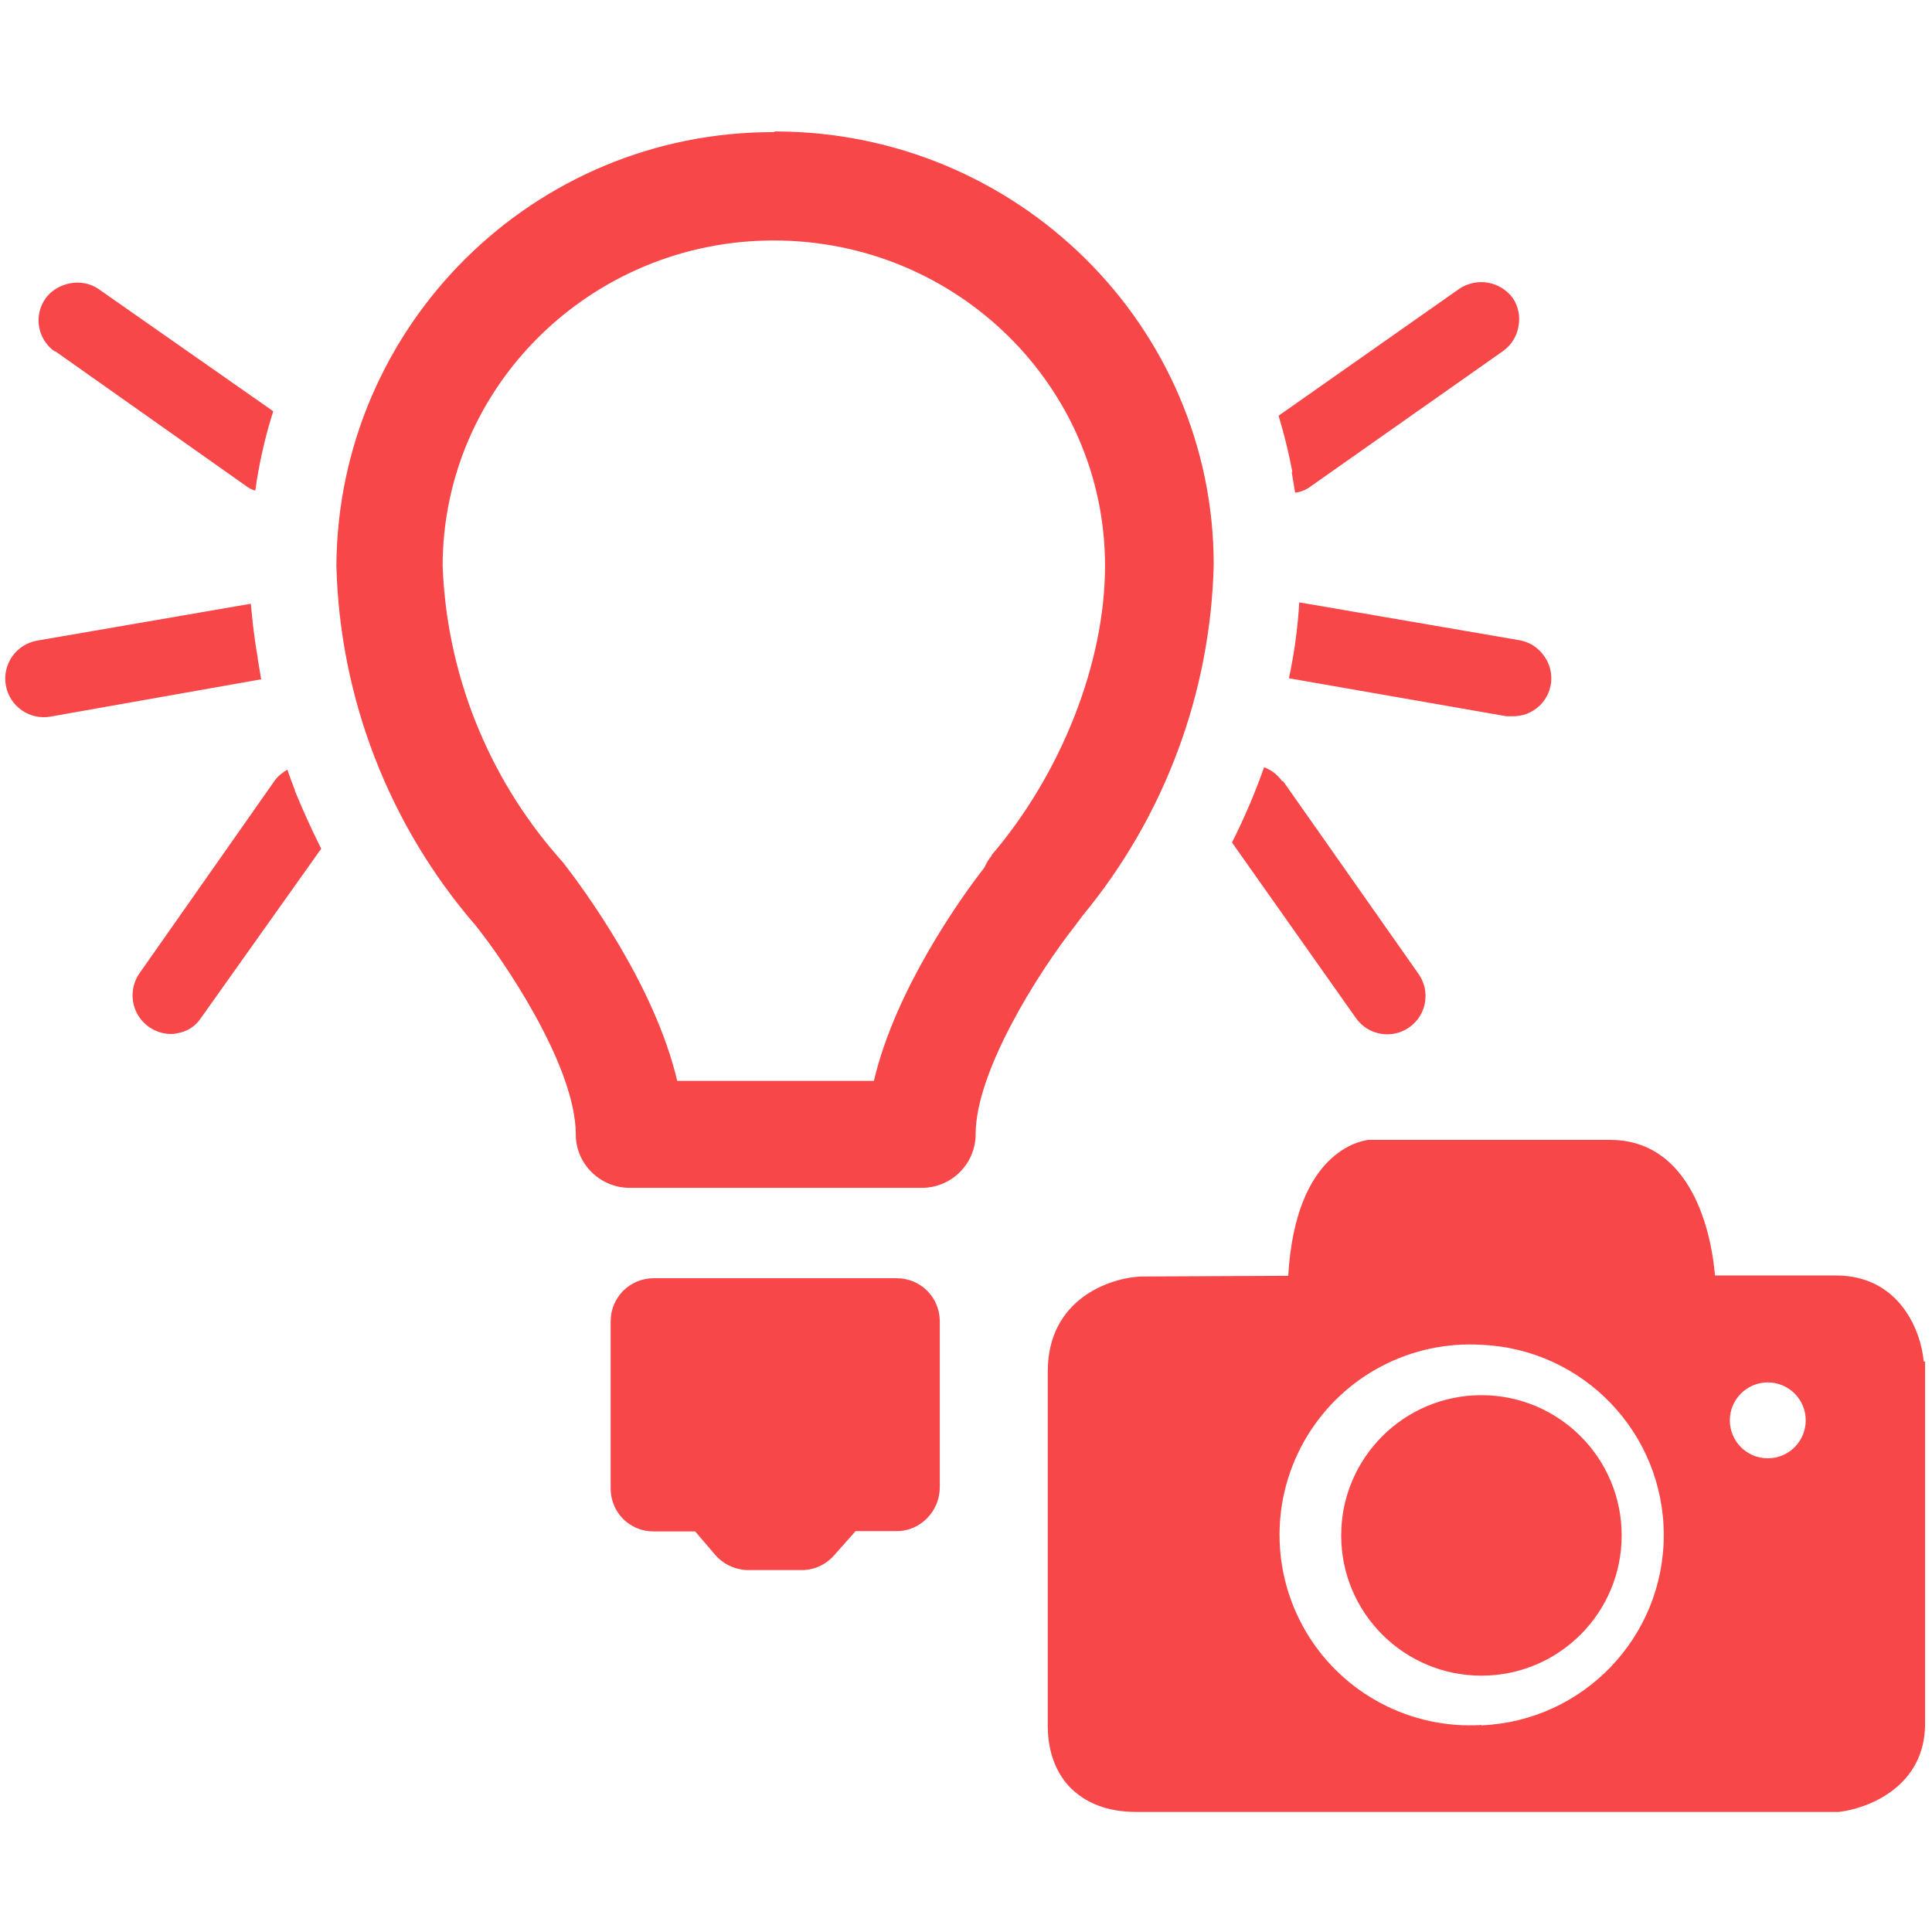
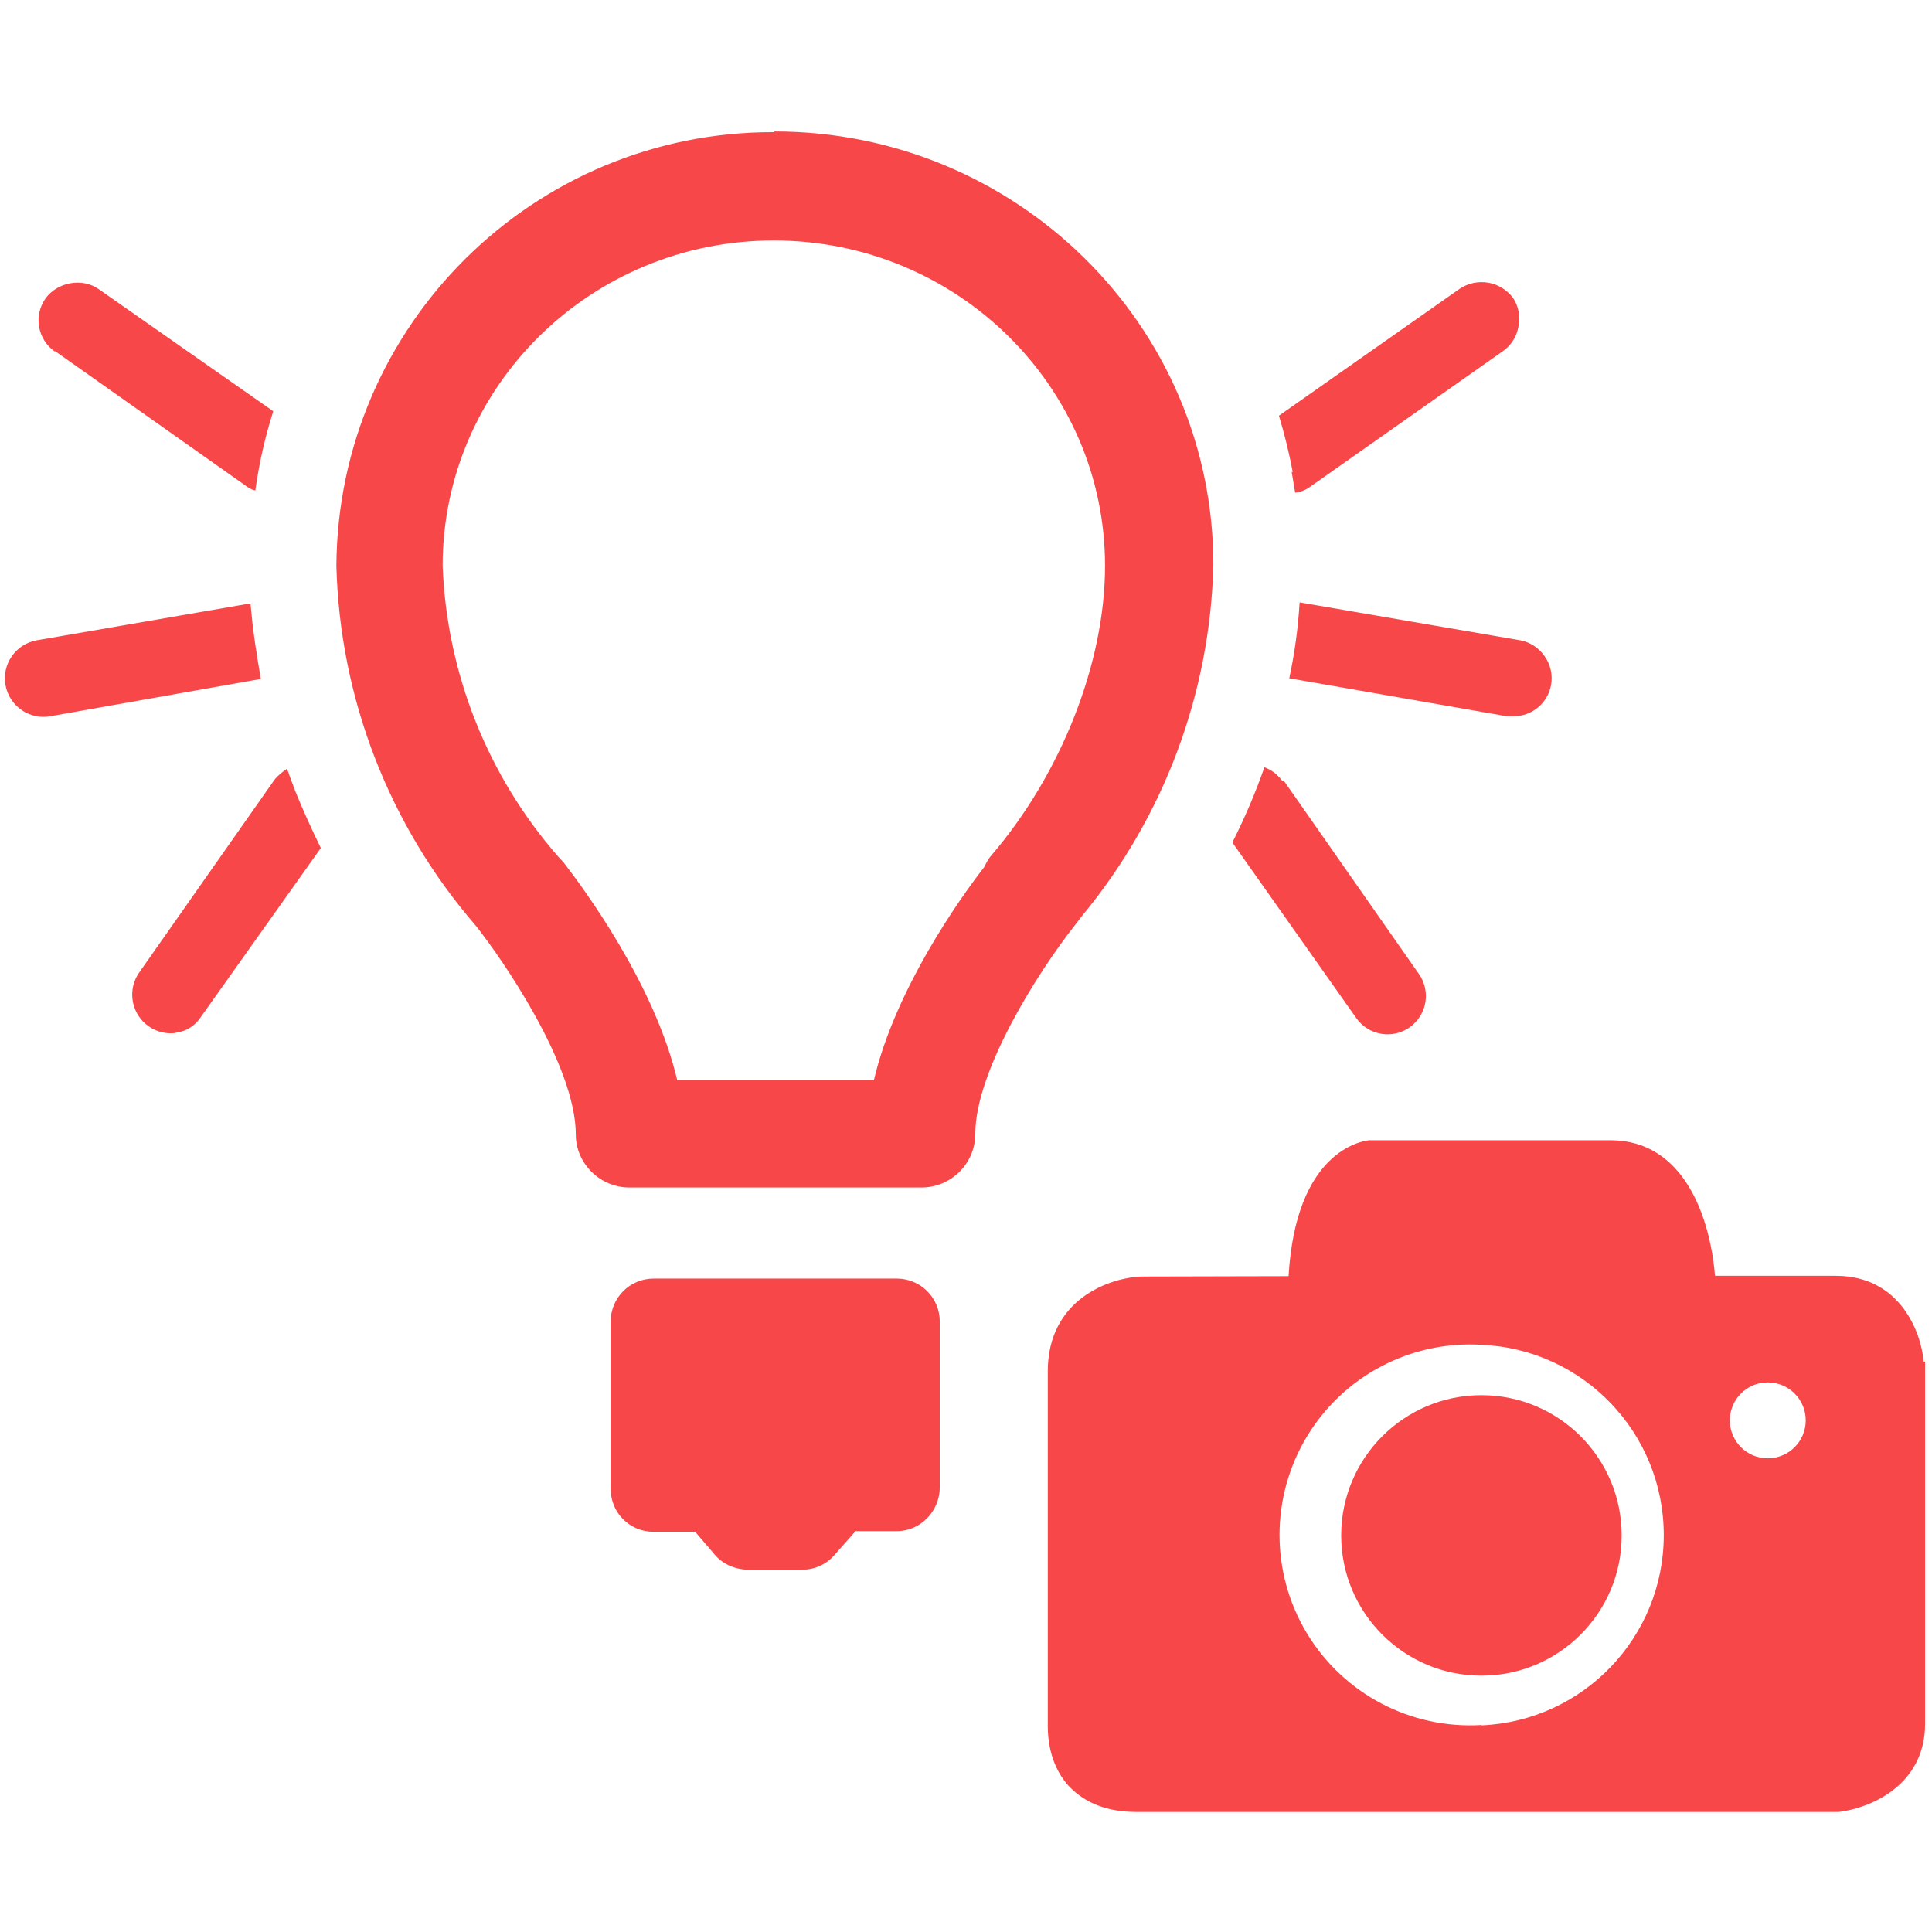
<svg xmlns="http://www.w3.org/2000/svg" viewBox="0 0 56 56" fill-rule="evenodd" clip-rule="evenodd" stroke-linejoin="round" stroke-miterlimit="1.41">
  <g fill="#f84749" fill-rule="nonzero">
-     <path d="M51.24 42.27a1.1 1.1 0 1 1 0-2.2 1.1 1.1 0 0 1 0 2.2M42.94 50a5.52 5.52 0 1 1 0-11.02 5.52 5.52 0 0 1 0 11.03m12.82-10.54c-.07-.86-.68-2.5-2.55-2.5h-3.5c-.15-1.7-.9-3.93-3.04-3.93h-7c-.23.03-2.12.33-2.33 3.94L33.1 37c-.94.03-2.73.66-2.73 2.75v10.18c0 .22-.03 1.13.6 1.83.47.5 1.12.76 1.96.76H53.3c.85-.1 2.5-.73 2.5-2.56v-10.5z" />
-     <path d="M42.94 40.44a4.06 4.06 0 1 0 0 8.13 4.06 4.06 0 0 0 0-8.13M37.44 13.68l.1.6a.9.9 0 0 0 .42-.16l5.6-3.94c.24-.17.4-.42.45-.7a1.1 1.1 0 0 0-.16-.84 1.14 1.14 0 0 0-1.55-.27l-5.24 3.68a15.47 15.47 0 0 1 .4 1.63m7.3 5.34a1.1 1.1 0 0 0-.7-.46l-6.4-1.1a14.53 14.53 0 0 1-.3 2.2l6.3 1.1h.2a1.1 1.1 0 0 0 .9-1.74m-7.6 3.62a1.1 1.1 0 0 0-.52-.4 18.3 18.3 0 0 1-.93 2.18l3.6 5.1a1.1 1.1 0 1 0 1.8-1.3l-3.92-5.58zM1.6 10.18l5.58 3.94c.07.05.15.08.22.1a13.83 13.83 0 0 1 .52-2.3L2.86 8.38c-.48-.34-1.2-.2-1.54.27a1.1 1.1 0 0 0 .27 1.54m5.88 8.87c-.06-.32-.1-.64-.14-.96l-.06-.6-6.2 1.07a1.1 1.1 0 0 0 .4 2.2l6.1-1.08-.1-.6m1.08 3.82a15 15 0 0 1-.22-.6c-.14.08-.27.18-.37.32l-3.93 5.6a1.12 1.12 0 0 0 .9 1.74c.07 0 .13 0 .2-.02a1 1 0 0 0 .7-.45l3.48-4.9a25.25 25.25 0 0 1-.76-1.67m20.2 1.87c-.1.1-.16.23-.22.35-.7.9-2.58 3.54-3.2 6.18h-5.7c-.66-2.8-2.73-5.58-3.3-6.32l-.15-.17a13.6 13.6 0 0 1-3.35-8.43c0-5.2 4.3-9.44 9.6-9.44s9.6 4.23 9.6 9.43c0 2.8-1.26 6.02-3.3 8.4m-6.3-20.97A12.65 12.65 0 0 0 9.75 16.4a16.6 16.6 0 0 0 4.04 10.43c.75.93 2.9 4.04 2.9 6.06 0 .84.7 1.54 1.56 1.54h8.47a1.56 1.56 0 0 0 1.56-1.56c0-1.8 1.8-4.67 2.9-6.06l.2-.27a16.6 16.6 0 0 0 3.8-10.17c0-6.93-5.7-12.56-12.72-12.56M26 37.05h-7.05c-.7 0-1.25.56-1.25 1.25v4.84c0 .7.55 1.25 1.25 1.25h1.2l.6.7c.24.27.6.42.95.42h1.53c.37 0 .7-.15.95-.43l.62-.7H26c.68 0 1.24-.58 1.24-1.27V38.3c0-.7-.56-1.25-1.25-1.25" />
+     <path d="M51.24 42.27a1.1 1.1 0 1 1 0-2.2 1.1 1.1 0 0 1 0 2.2M42.94 50a5.52 5.52 0 1 1 0-11.02 5.52 5.52 0 0 1 0 11.03m12.82-10.53c-.07-.86-.68-2.5-2.55-2.5h-3.5c-.14-1.7-.9-3.93-3.03-3.93h-7c-.23.03-2.12.33-2.33 3.94L33.1 37c-.94.03-2.73.66-2.73 2.75v10.18c0 .22-.03 1.13.6 1.83.47.5 1.12.76 1.96.76H53.3c.85-.1 2.5-.73 2.5-2.56v-10.5z" />
+     <path d="M42.94 40.44a4.06 4.06 0 1 0 0 8.13 4.06 4.06 0 0 0 0-8.13m-5.5-26.76l.1.6a.9.9 0 0 0 .42-.16l5.6-3.94c.24-.17.4-.42.45-.7a1.1 1.1 0 0 0-.15-.84 1.14 1.14 0 0 0-1.55-.27l-5.24 3.68a15.47 15.47 0 0 1 .4 1.63m7.3 5.34a1.1 1.1 0 0 0-.7-.46l-6.4-1.1a14.53 14.53 0 0 1-.3 2.2l6.3 1.1h.2a1.1 1.1 0 0 0 .9-1.74m-7.6 3.62a1.1 1.1 0 0 0-.52-.4 18.3 18.3 0 0 1-.93 2.18l3.6 5.1a1.1 1.1 0 1 0 1.8-1.3l-3.9-5.58zM1.6 10.18l5.58 3.94c.07.05.15.08.22.1a13.83 13.83 0 0 1 .52-2.3L2.86 8.38c-.48-.34-1.2-.2-1.54.27a1.1 1.1 0 0 0 .27 1.54m5.87 8.86c-.06-.32-.1-.64-.14-.96l-.06-.6-6.2 1.07a1.1 1.1 0 0 0 .4 2.2l6.1-1.08-.1-.6m1.08 3.8a15 15 0 0 1-.22-.6c-.14.1-.27.2-.37.33l-3.93 5.6a1.12 1.12 0 0 0 .9 1.74c.07 0 .13 0 .2-.02a1 1 0 0 0 .7-.45l3.48-4.9a25.25 25.25 0 0 1-.75-1.67m20.2 1.87c-.1.1-.16.23-.22.35-.7.9-2.58 3.54-3.2 6.18h-5.7c-.66-2.8-2.73-5.58-3.3-6.32l-.15-.16a13.6 13.6 0 0 1-3.35-8.43c0-5.2 4.3-9.43 9.6-9.43s9.6 4.23 9.6 9.43c0 2.8-1.26 6.02-3.3 8.4m-6.3-20.97A12.65 12.65 0 0 0 9.75 16.4a16.6 16.6 0 0 0 4.04 10.43c.74.93 2.9 4.04 2.9 6.06 0 .83.7 1.53 1.55 1.53h8.47a1.56 1.56 0 0 0 1.56-1.56c0-1.8 1.8-4.67 2.9-6.06l.2-.26a16.6 16.6 0 0 0 3.8-10.17c0-6.93-5.7-12.56-12.72-12.56M26 37.06h-7.05c-.7 0-1.25.56-1.25 1.25v4.84c0 .7.55 1.25 1.25 1.25h1.2l.6.7c.24.26.6.4.95.4h1.53c.37 0 .7-.14.95-.42l.62-.7H26c.68 0 1.24-.58 1.24-1.27v-4.8c0-.7-.56-1.25-1.25-1.25" />
  </g>
</svg>
